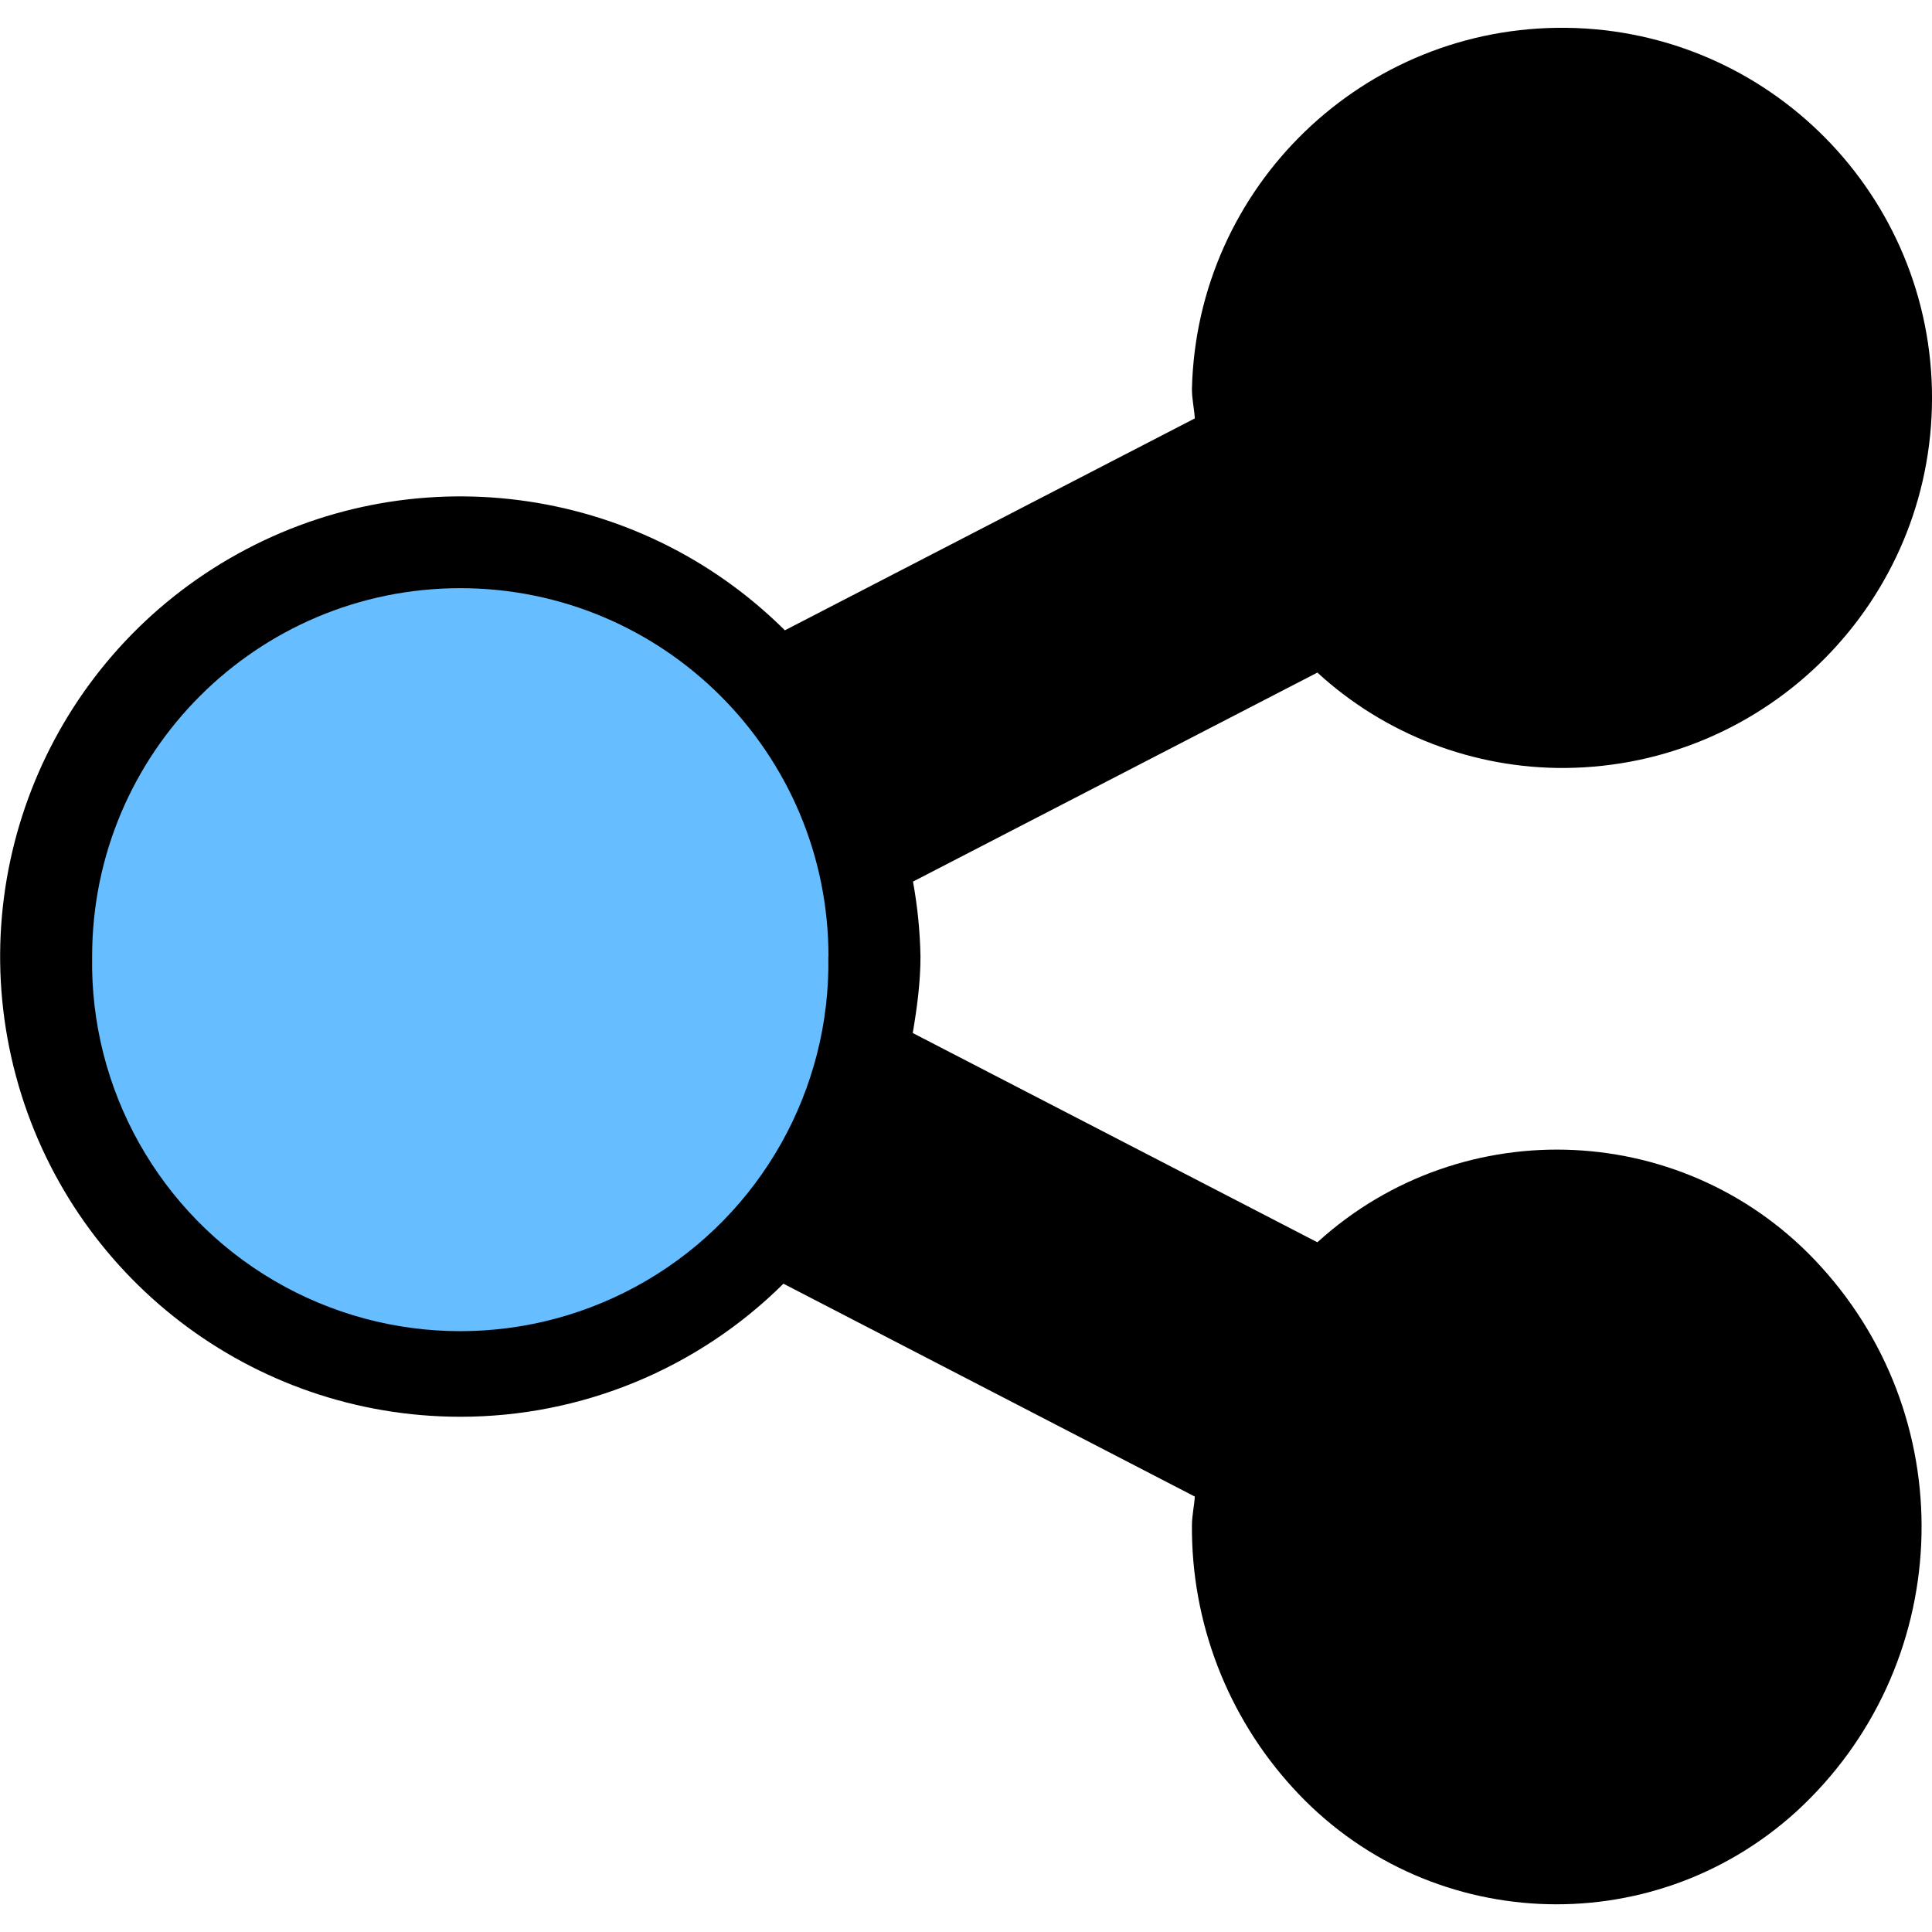
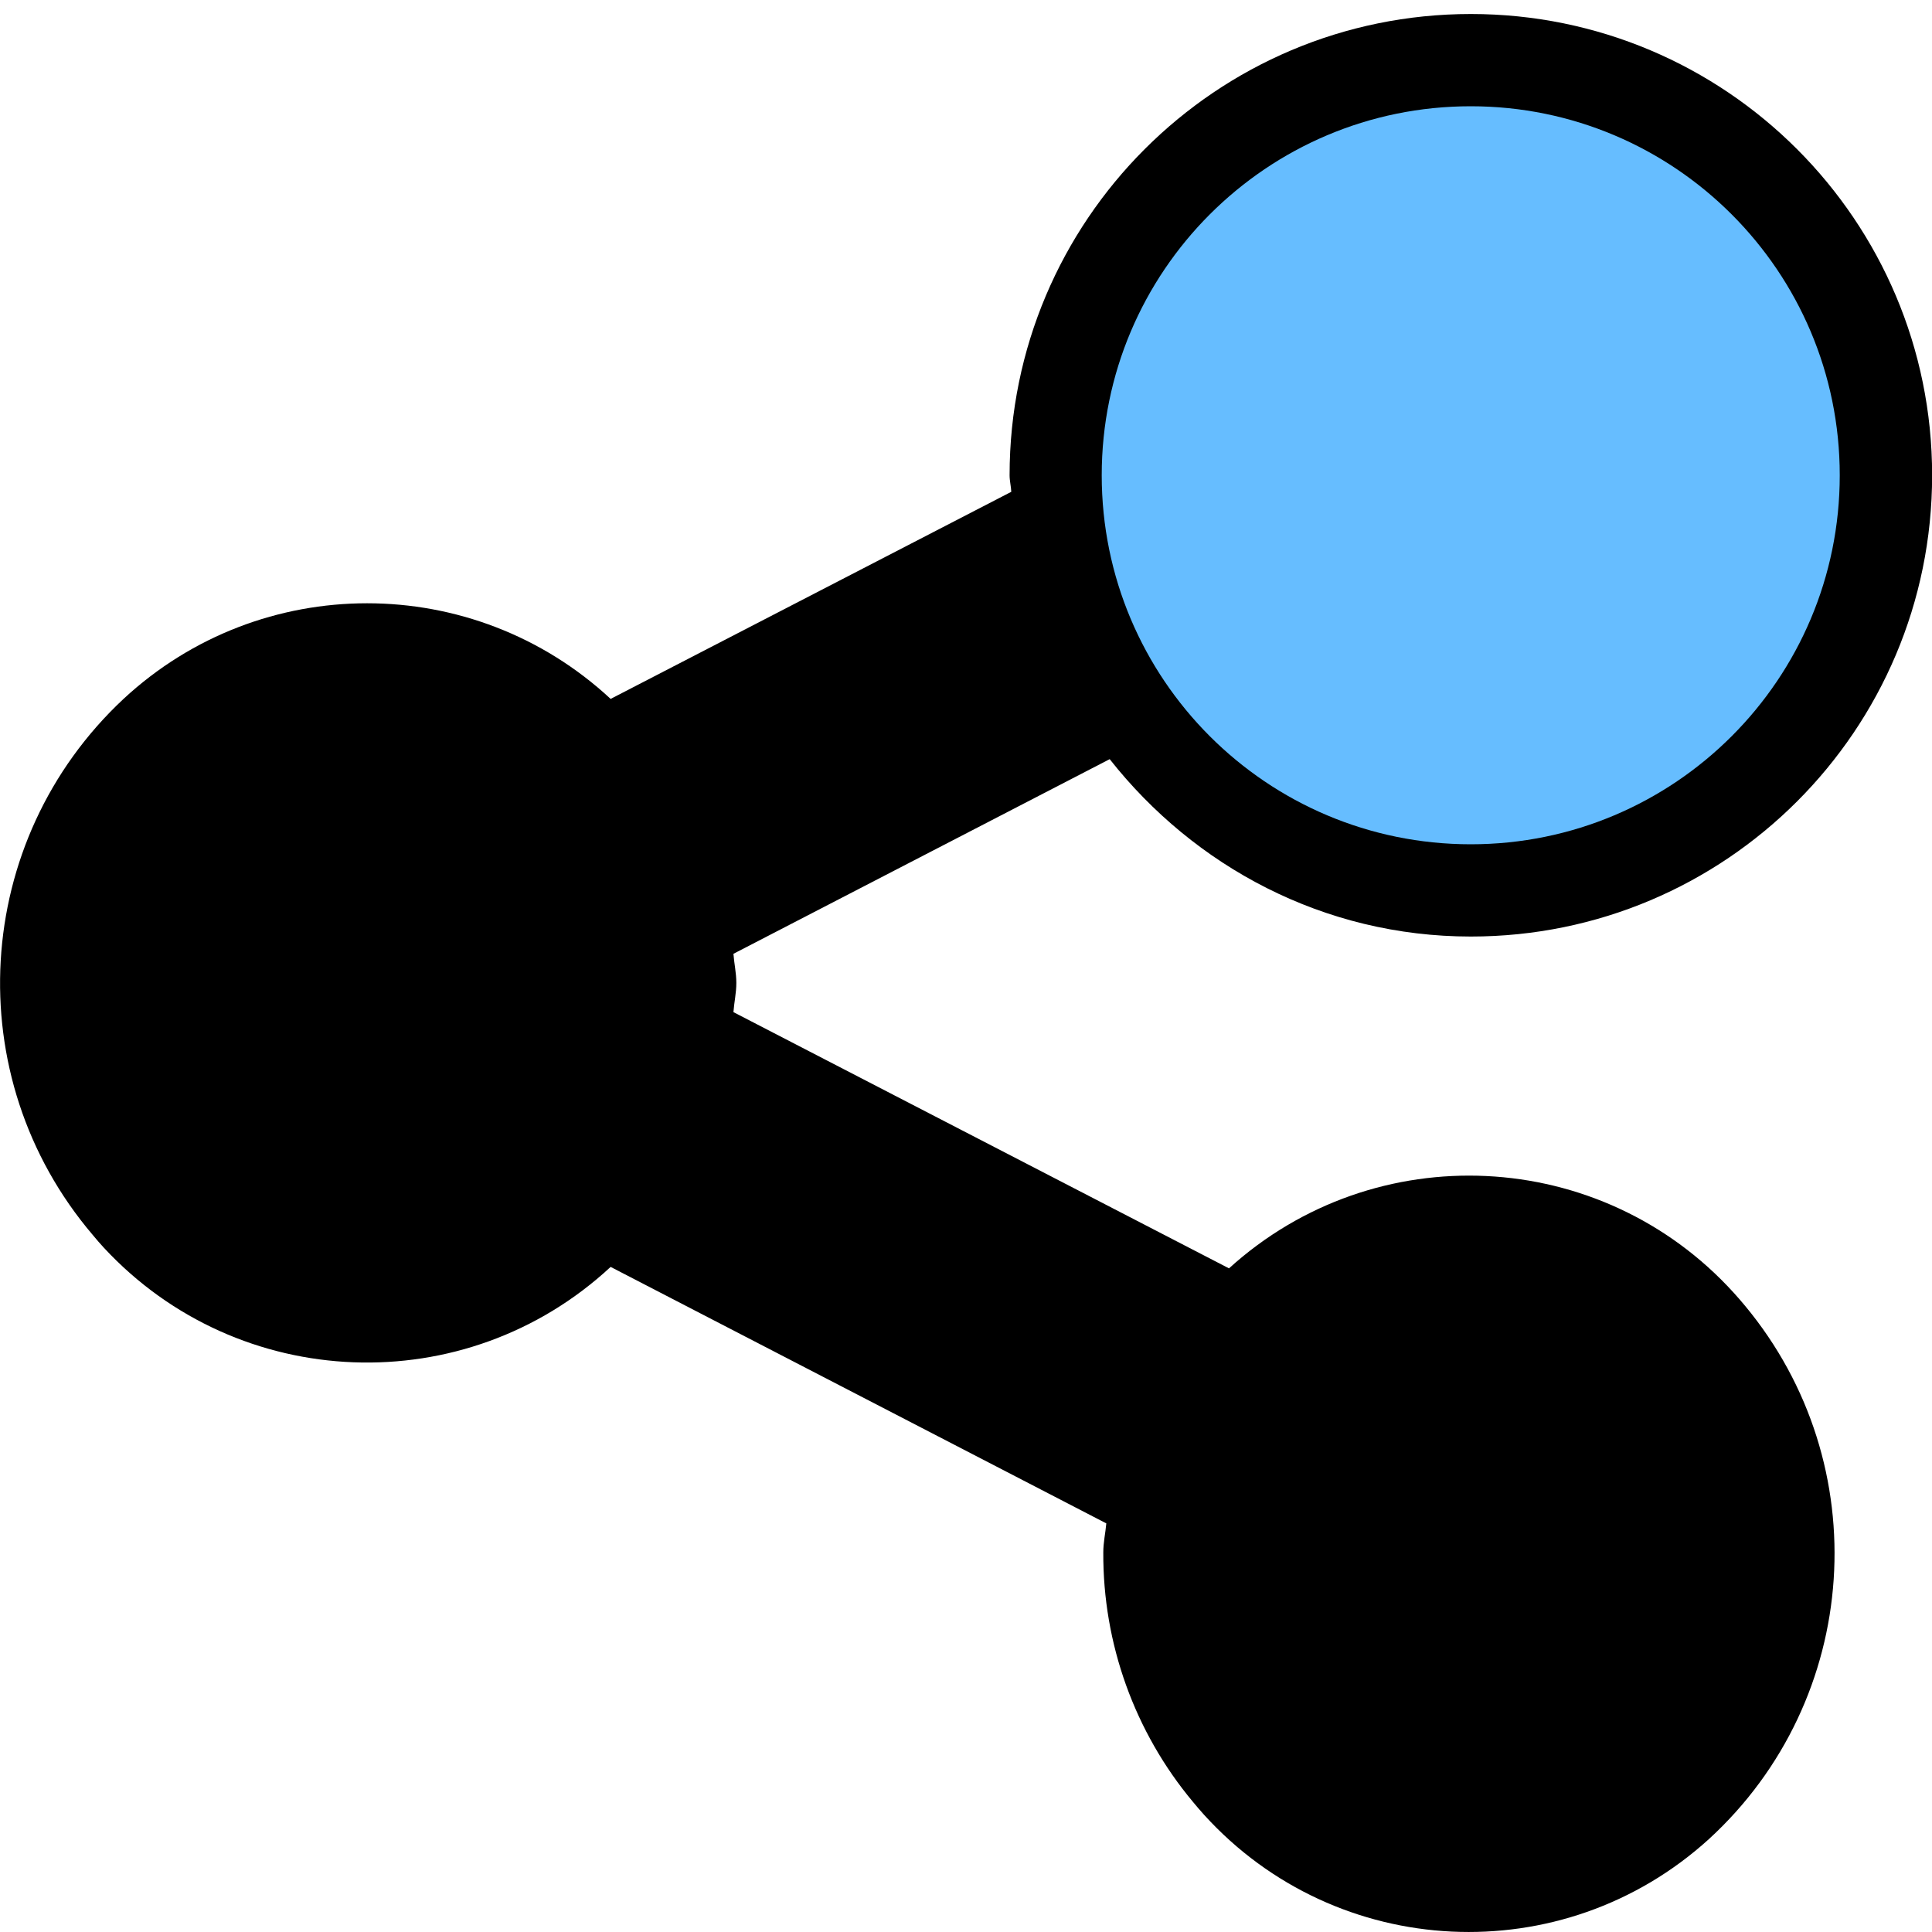
<svg xmlns="http://www.w3.org/2000/svg" viewBox="0 0 16 16">
-   <path d="M15.079 10.488a2.95 2.95 0 0 0-4.169-.2L7.559 8.555c.035-.207.064-.417.064-.634a3.83 3.83 0 0 0-.062-.62L10.91 5.57c.56.514 1.294.796 2.055.79a3.065 3.065 0 1 0-3.094-3.137c0 .083.019.16.024.242L6.5 5.22a3.811 3.811 0 1 0-2.689 6.513 3.795 3.795 0 0 0 2.677-1.102l3.407 1.763c-.005.08-.024.157-.024.24a3.19 3.19 0 0 0 .834 2.17 2.953 2.953 0 0 0 4.17.2 3.201 3.201 0 0 0 .204-4.516" class="tsharing-user-icon-color" />
-   <path d="M6.86 7.92a3.049 3.049 0 1 1-6.097 0 3.049 3.049 0 0 1 6.098 0" class="tsharing-user-chip" fill="#66BDFF" />
+   <g class="tsharing-owner-icon-color" fill-rule="nonzero">
+     <path d="M14.357,10.705 C13.258,9.496 11.388,9.406 10.178,10.504 L6.074,8.382 C6.08,8.3 6.098,8.224 6.098,8.14 C6.098,8.057 6.08,7.98 6.074,7.899 L9.19,6.287 C9.89,7.175 10.962,7.756 12.181,7.756 C14.291,7.756 16.001,6.046 16.001,3.936 C16.001,1.827 14.291,0.116 12.181,0.116 C10.071,0.116 8.361,1.827 8.361,3.936 C8.361,3.983 8.373,4.027 8.375,4.073 L5.057,5.788 C3.92,4.732 2.16,4.732 1.023,5.788 C-0.234,6.962 -0.347,8.916 0.767,10.226 C0.797,10.263 0.829,10.299 0.861,10.334 C1.977,11.536 3.855,11.607 5.057,10.492 L9.162,12.616 C9.155,12.696 9.137,12.773 9.137,12.856 C9.133,13.611 9.396,14.344 9.88,14.923 C9.911,14.96 9.941,14.996 9.973,15.031 C11.072,16.24 12.942,16.33 14.152,15.231 C15.415,14.074 15.546,12.129 14.45,10.812 C14.42,10.776 14.389,10.74 14.357,10.705" />
+   </g>
+   <g class="tsharing-user-chip" fill-rule="nonzero" fill="#66BDFF">
+     <path d="M15.236,3.936 C15.236,5.624 13.868,6.992 12.18,6.992 C10.492,6.992 9.124,5.624 9.124,3.936 C9.124,2.249 10.492,0.88 12.18,0.88 C13.868,0.88 15.236,2.249 15.236,3.936" />
+   </g>
</svg>
